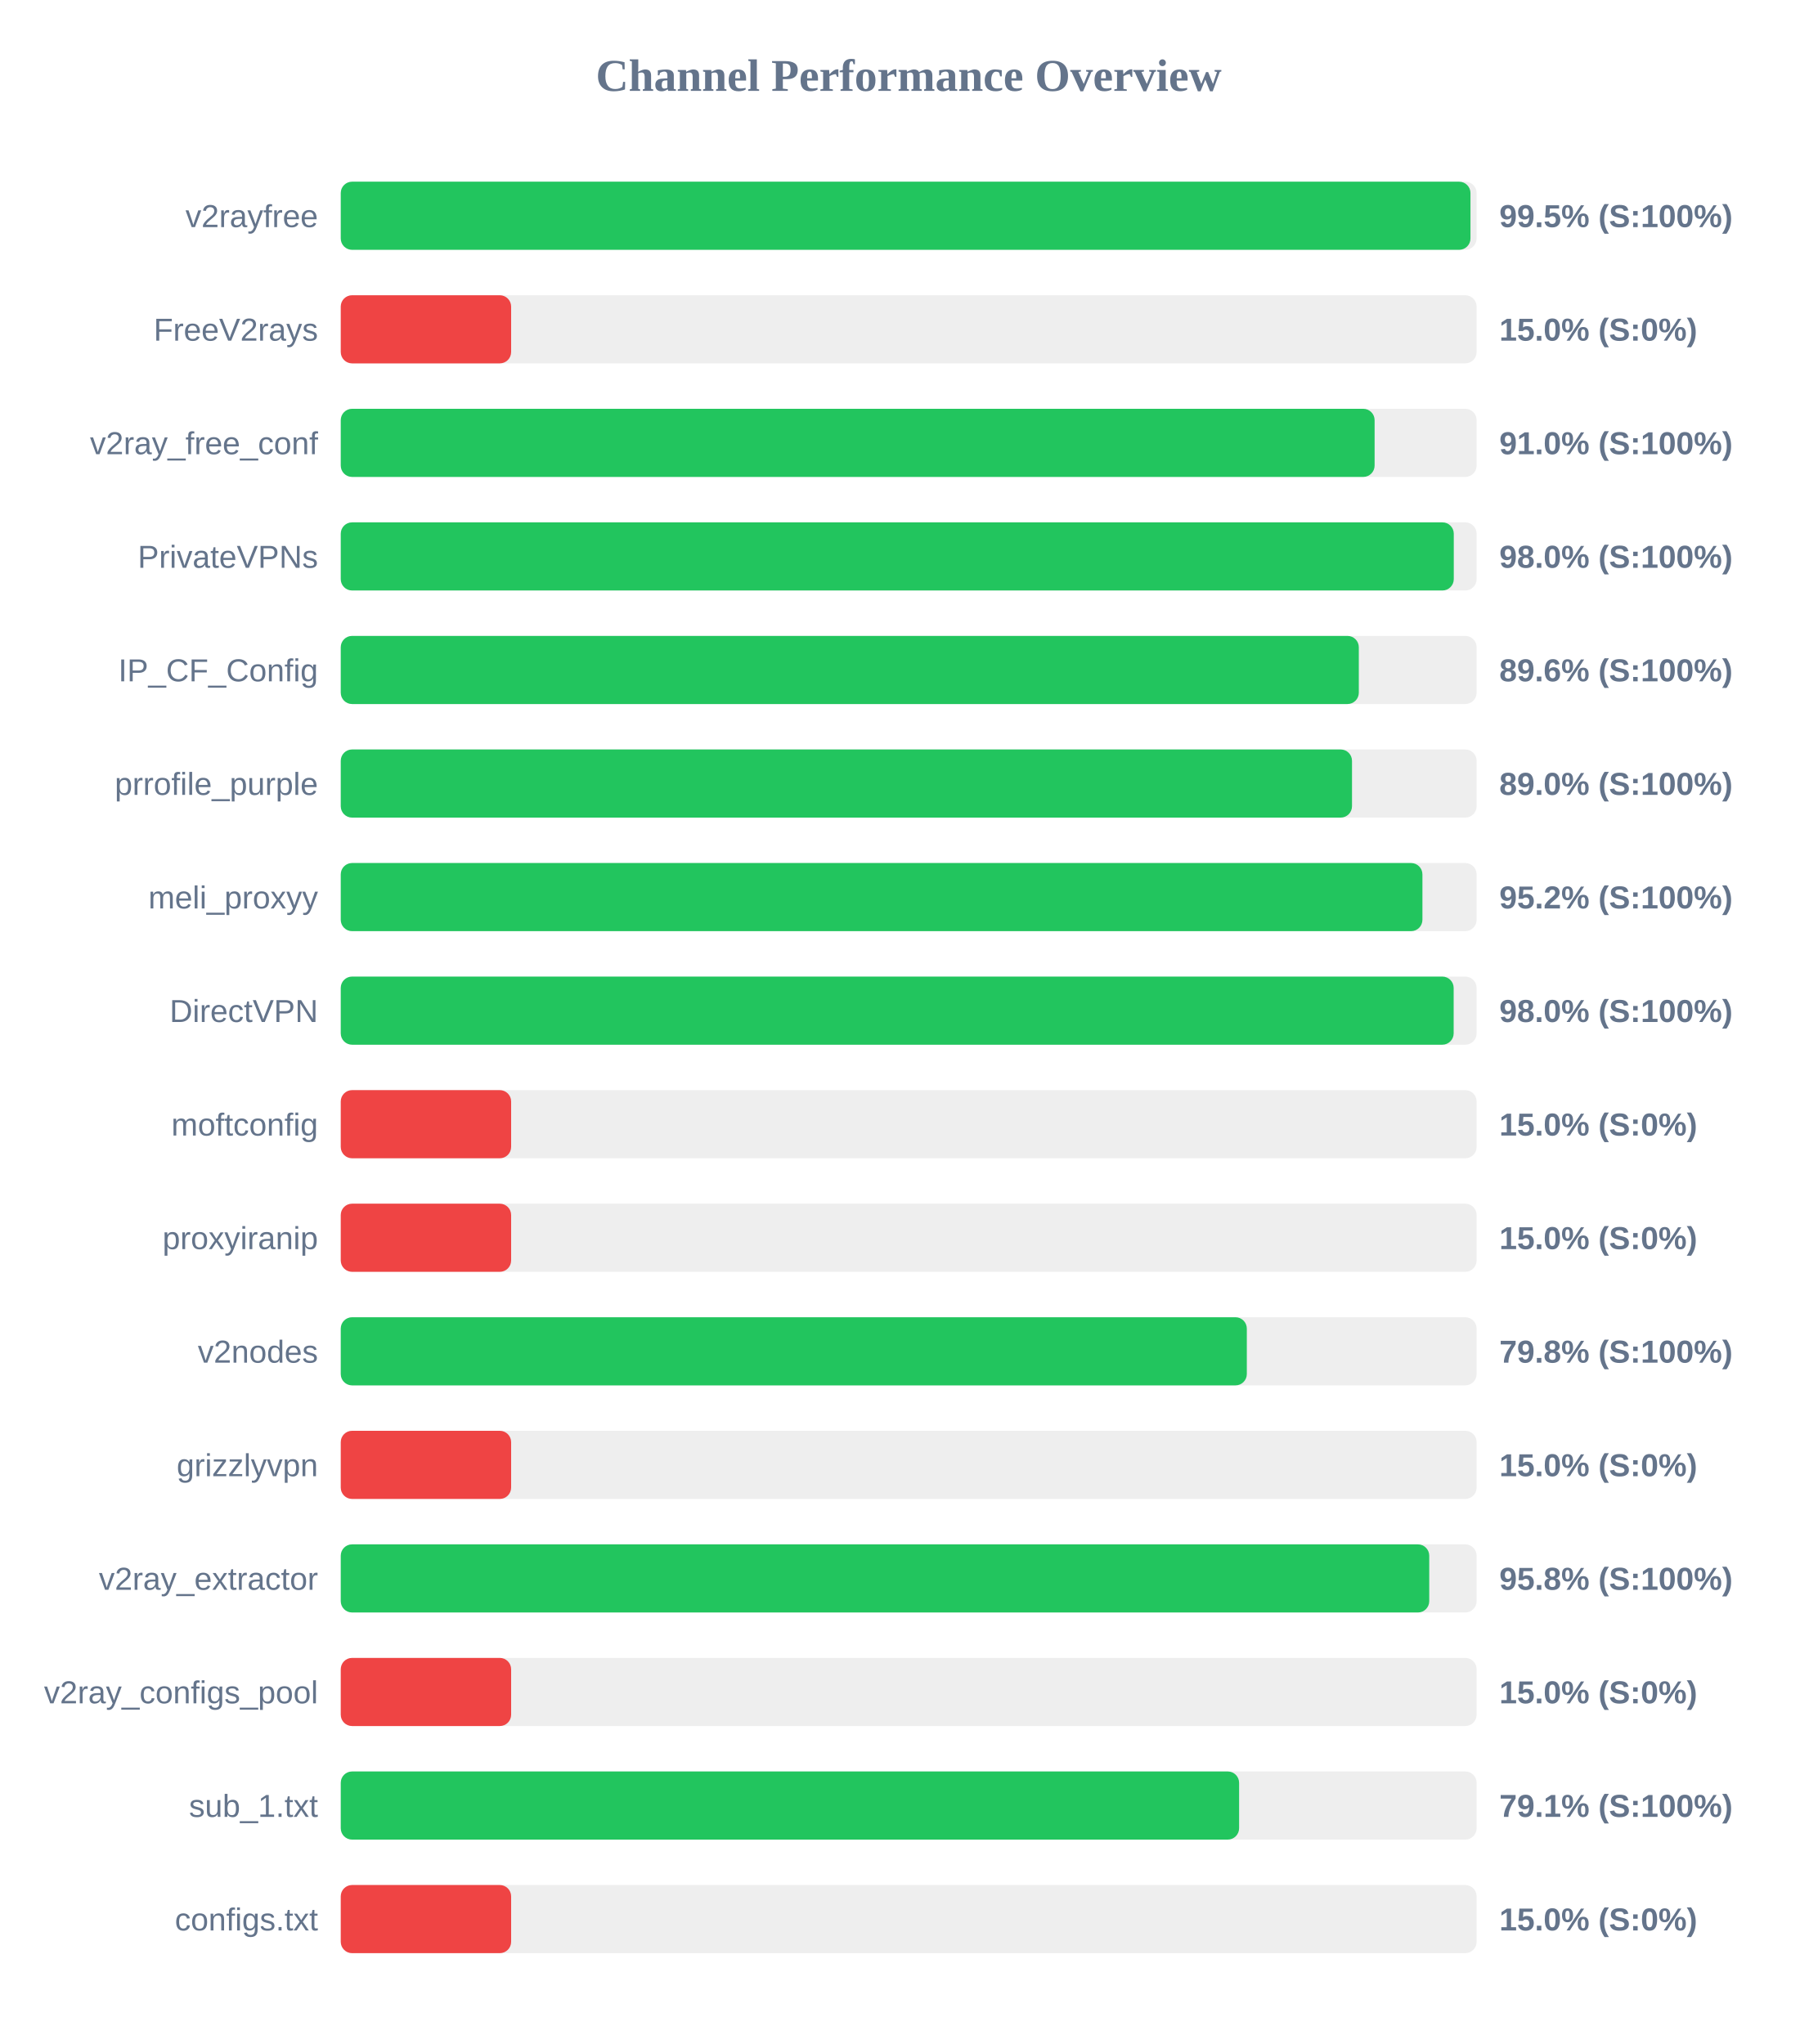
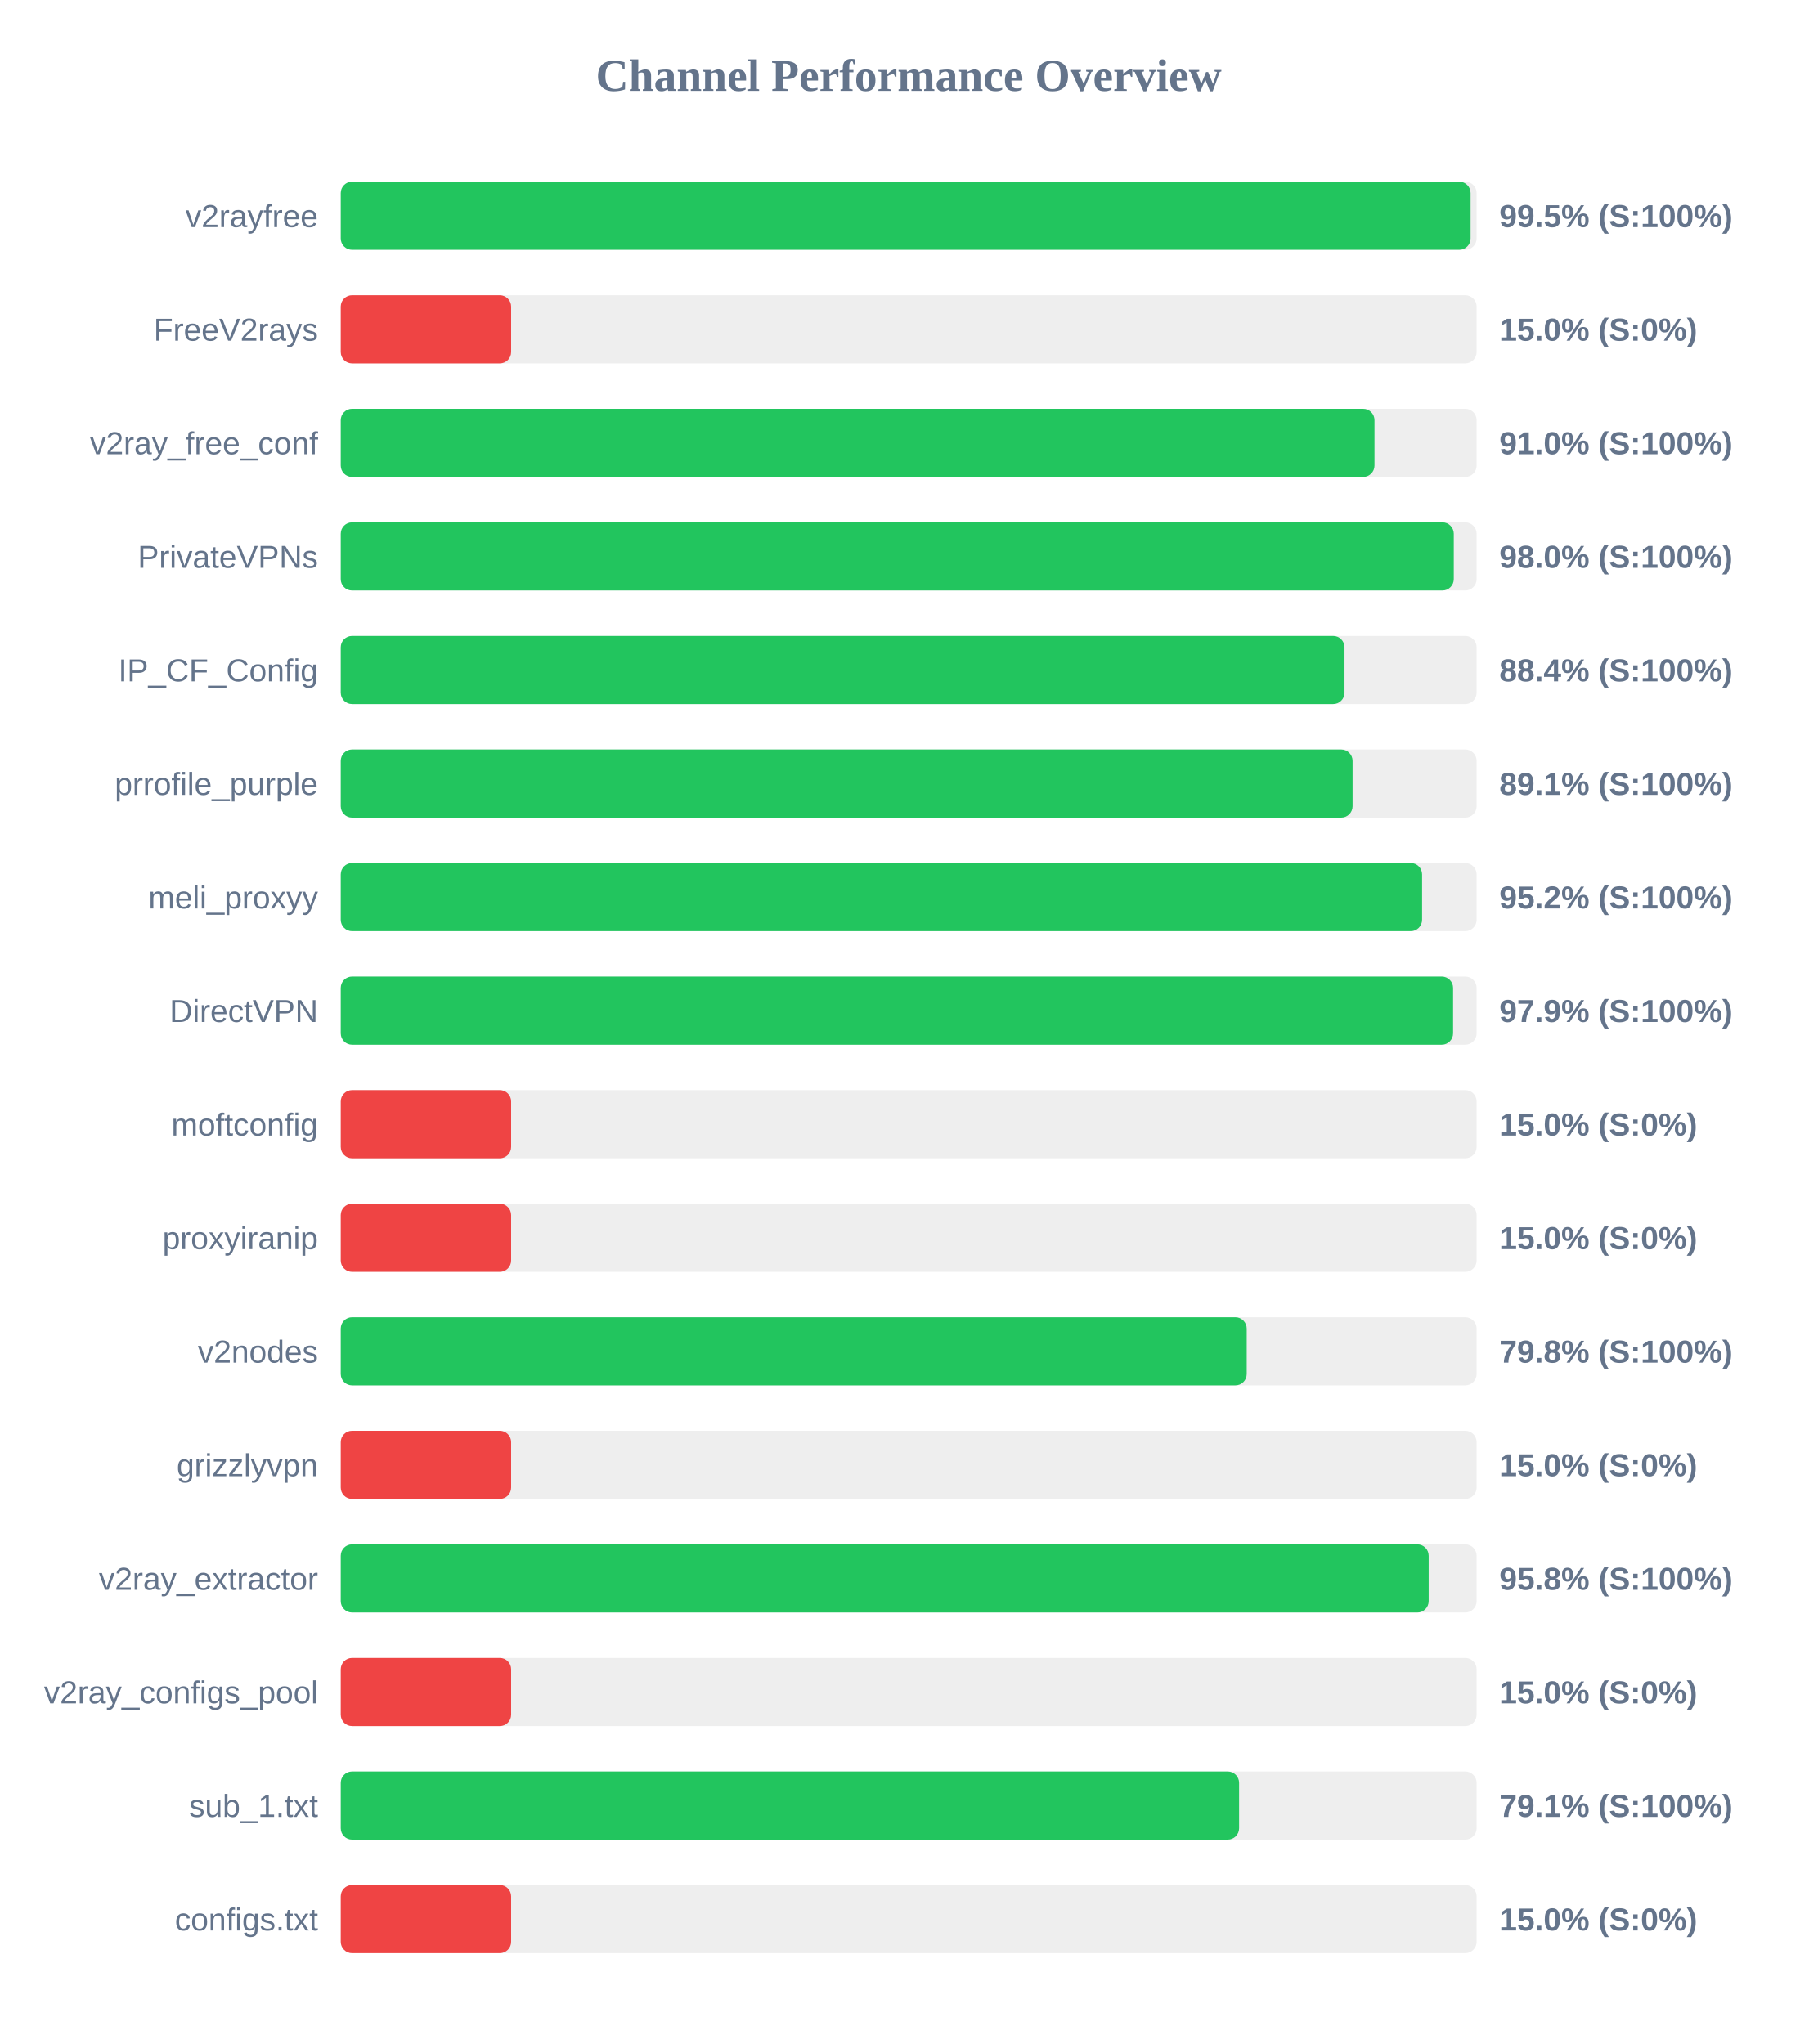
<svg xmlns="http://www.w3.org/2000/svg" width="800" height="900" version="1.1">
  <style>
        .row { font: 14px Arial; fill: #64748b; }
        .score { font: bold 14px Arial; fill: #64748b; }
    </style>
  <text x="400" y="40" text-anchor="middle" font-size="20px" font-weight="bold" fill="#64748b">Channel Performance Overview</text>
  <rect x="150" y="80" width="500" height="30" fill="#eee" rx="5" />
-   <rect x="150" y="80" width="497.3" height="30" fill="#22c55e" rx="5" />
+   <rect x="150" y="80" width="497.35" height="30" fill="#22c55e" rx="5" />
  <text x="140" y="100" text-anchor="end" class="row">v2rayfree</text>
  <text x="660" y="100" text-anchor="start" class="score">99.5% (S:100%)</text>
  <rect x="150" y="130" width="500" height="30" fill="#eee" rx="5" />
  <rect x="150" y="130" width="75.0" height="30" fill="#ef4444" rx="5" />
  <text x="140" y="150" text-anchor="end" class="row">FreeV2rays</text>
  <text x="660" y="150" text-anchor="start" class="score">15.0% (S:0%)</text>
  <rect x="150" y="180" width="500" height="30" fill="#eee" rx="5" />
-   <rect x="150" y="180" width="455.1" height="30" fill="#22c55e" rx="5" />
+   <rect x="150" y="180" width="455.05" height="30" fill="#22c55e" rx="5" />
  <text x="140" y="200" text-anchor="end" class="row">v2ray_free_conf</text>
  <text x="660" y="200" text-anchor="start" class="score">91.0% (S:100%)</text>
  <rect x="150" y="230" width="500" height="30" fill="#eee" rx="5" />
  <rect x="150" y="230" width="489.95" height="30" fill="#22c55e" rx="5" />
  <text x="140" y="250" text-anchor="end" class="row">PrivateVPNs</text>
  <text x="660" y="250" text-anchor="start" class="score">98.0% (S:100%)</text>
  <rect x="150" y="280" width="500" height="30" fill="#eee" rx="5" />
-   <rect x="150" y="280" width="448.15" height="30" fill="#22c55e" rx="5" />
+   <rect x="150" y="280" width="441.85" height="30" fill="#22c55e" rx="5" />
  <text x="140" y="300" text-anchor="end" class="row">IP_CF_Config</text>
-   <text x="660" y="300" text-anchor="start" class="score">89.6% (S:100%)</text>
+   <text x="660" y="300" text-anchor="start" class="score">88.4% (S:100%)</text>
  <rect x="150" y="330" width="500" height="30" fill="#eee" rx="5" />
-   <rect x="150" y="330" width="445.15" height="30" fill="#22c55e" rx="5" />
+   <rect x="150" y="330" width="445.4" height="30" fill="#22c55e" rx="5" />
  <text x="140" y="350" text-anchor="end" class="row">prrofile_purple</text>
-   <text x="660" y="350" text-anchor="start" class="score">89.0% (S:100%)</text>
+   <text x="660" y="350" text-anchor="start" class="score">89.1% (S:100%)</text>
  <rect x="150" y="380" width="500" height="30" fill="#eee" rx="5" />
-   <rect x="150" y="380" width="476.15" height="30" fill="#22c55e" rx="5" />
+   <rect x="150" y="380" width="476.0" height="30" fill="#22c55e" rx="5" />
  <text x="140" y="400" text-anchor="end" class="row">meli_proxyy</text>
  <text x="660" y="400" text-anchor="start" class="score">95.2% (S:100%)</text>
  <rect x="150" y="430" width="500" height="30" fill="#eee" rx="5" />
-   <rect x="150" y="430" width="489.9" height="30" fill="#22c55e" rx="5" />
+   <rect x="150" y="430" width="489.65" height="30" fill="#22c55e" rx="5" />
  <text x="140" y="450" text-anchor="end" class="row">DirectVPN</text>
-   <text x="660" y="450" text-anchor="start" class="score">98.0% (S:100%)</text>
+   <text x="660" y="450" text-anchor="start" class="score">97.9% (S:100%)</text>
  <rect x="150" y="480" width="500" height="30" fill="#eee" rx="5" />
  <rect x="150" y="480" width="75.0" height="30" fill="#ef4444" rx="5" />
  <text x="140" y="500" text-anchor="end" class="row">moftconfig</text>
  <text x="660" y="500" text-anchor="start" class="score">15.0% (S:0%)</text>
  <rect x="150" y="530" width="500" height="30" fill="#eee" rx="5" />
  <rect x="150" y="530" width="75.0" height="30" fill="#ef4444" rx="5" />
  <text x="140" y="550" text-anchor="end" class="row">proxyiranip</text>
  <text x="660" y="550" text-anchor="start" class="score">15.0% (S:0%)</text>
  <rect x="150" y="580" width="500" height="30" fill="#eee" rx="5" />
-   <rect x="150" y="580" width="398.85" height="30" fill="#22c55e" rx="5" />
+   <rect x="150" y="580" width="398.8" height="30" fill="#22c55e" rx="5" />
  <text x="140" y="600" text-anchor="end" class="row">v2nodes</text>
  <text x="660" y="600" text-anchor="start" class="score">79.8% (S:100%)</text>
  <rect x="150" y="630" width="500" height="30" fill="#eee" rx="5" />
  <rect x="150" y="630" width="75.0" height="30" fill="#ef4444" rx="5" />
  <text x="140" y="650" text-anchor="end" class="row">grizzlyvpn</text>
  <text x="660" y="650" text-anchor="start" class="score">15.0% (S:0%)</text>
  <rect x="150" y="680" width="500" height="30" fill="#eee" rx="5" />
-   <rect x="150" y="680" width="479.15" height="30" fill="#22c55e" rx="5" />
+   <rect x="150" y="680" width="478.9" height="30" fill="#22c55e" rx="5" />
  <text x="140" y="700" text-anchor="end" class="row">v2ray_extractor</text>
  <text x="660" y="700" text-anchor="start" class="score">95.8% (S:100%)</text>
  <rect x="150" y="730" width="500" height="30" fill="#eee" rx="5" />
  <rect x="150" y="730" width="75.0" height="30" fill="#ef4444" rx="5" />
  <text x="140" y="750" text-anchor="end" class="row">v2ray_configs_pool</text>
  <text x="660" y="750" text-anchor="start" class="score">15.0% (S:0%)</text>
  <rect x="150" y="780" width="500" height="30" fill="#eee" rx="5" />
  <rect x="150" y="780" width="395.45" height="30" fill="#22c55e" rx="5" />
  <text x="140" y="800" text-anchor="end" class="row">sub_1.txt</text>
  <text x="660" y="800" text-anchor="start" class="score">79.1% (S:100%)</text>
  <rect x="150" y="830" width="500" height="30" fill="#eee" rx="5" />
  <rect x="150" y="830" width="75.0" height="30" fill="#ef4444" rx="5" />
  <text x="140" y="850" text-anchor="end" class="row">configs.txt</text>
  <text x="660" y="850" text-anchor="start" class="score">15.0% (S:0%)</text>
</svg>
